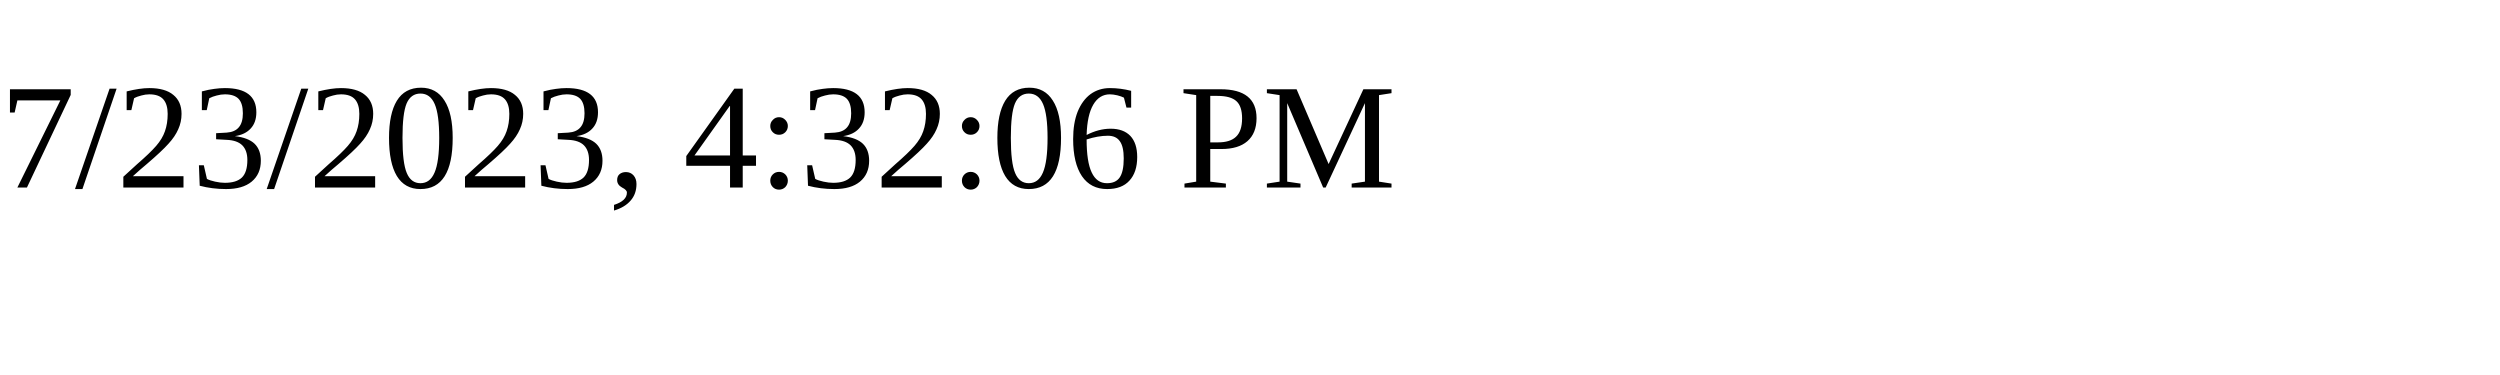
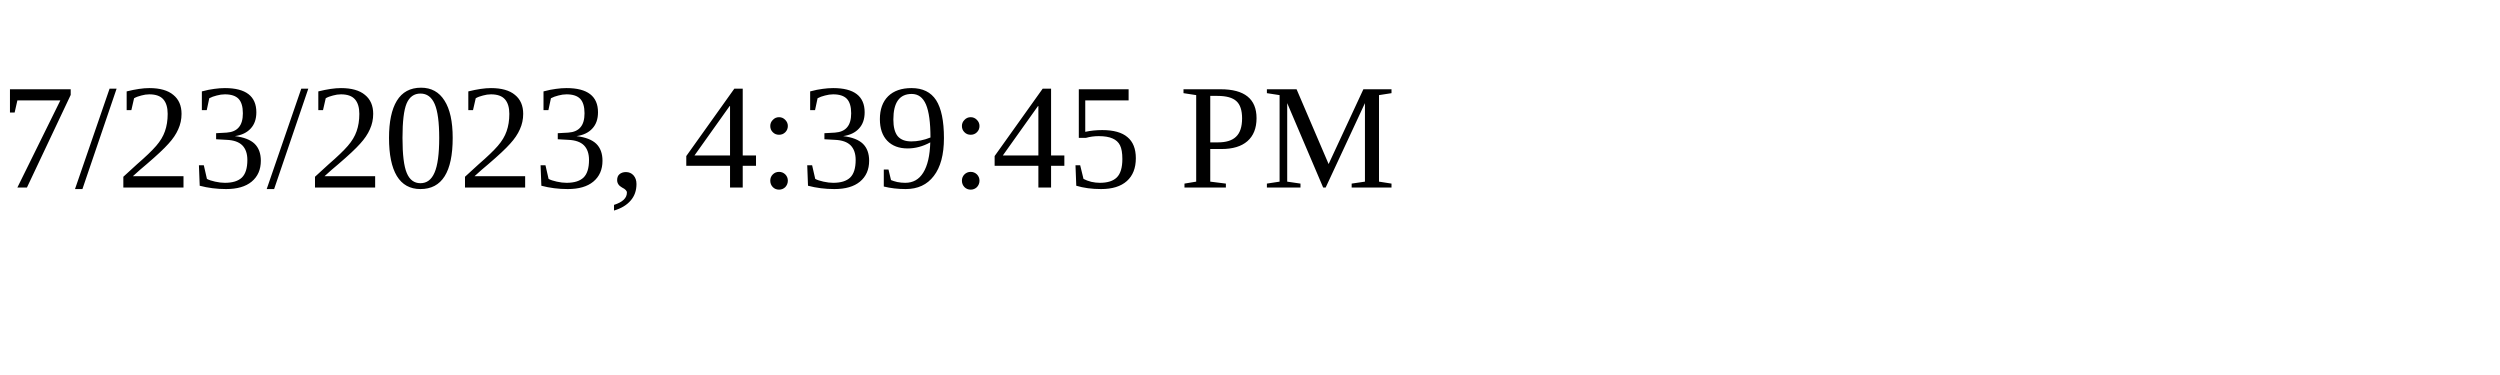
<svg xmlns="http://www.w3.org/2000/svg" height="30" width="200">
-   <text x="0" y="15">7/23/2023, 4:32:06 PM</text>
+   <text x="0" y="15">7/23/2023, 4:39:45 PM</text>
</svg>
